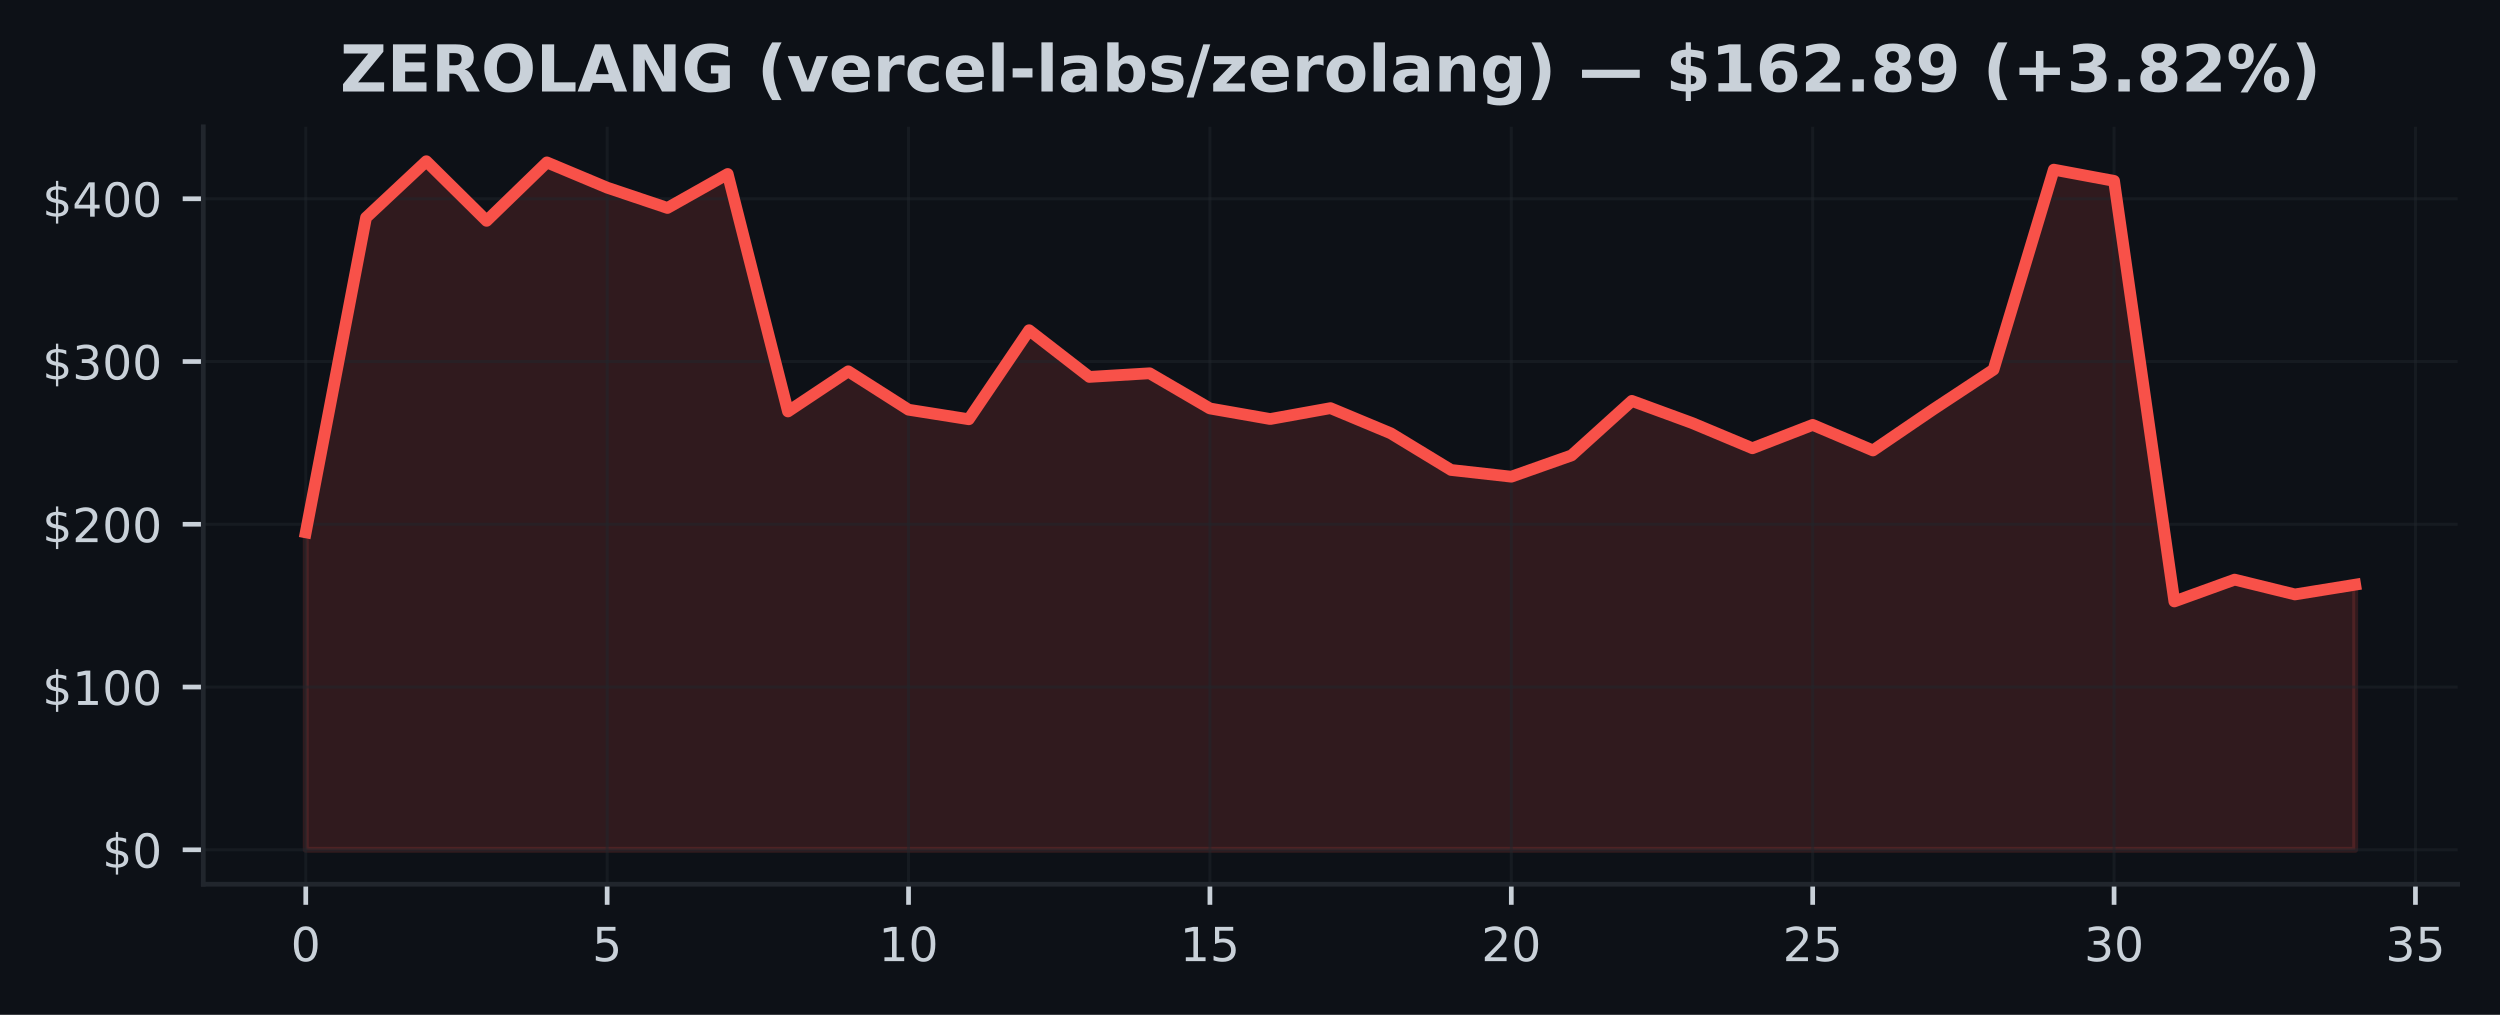
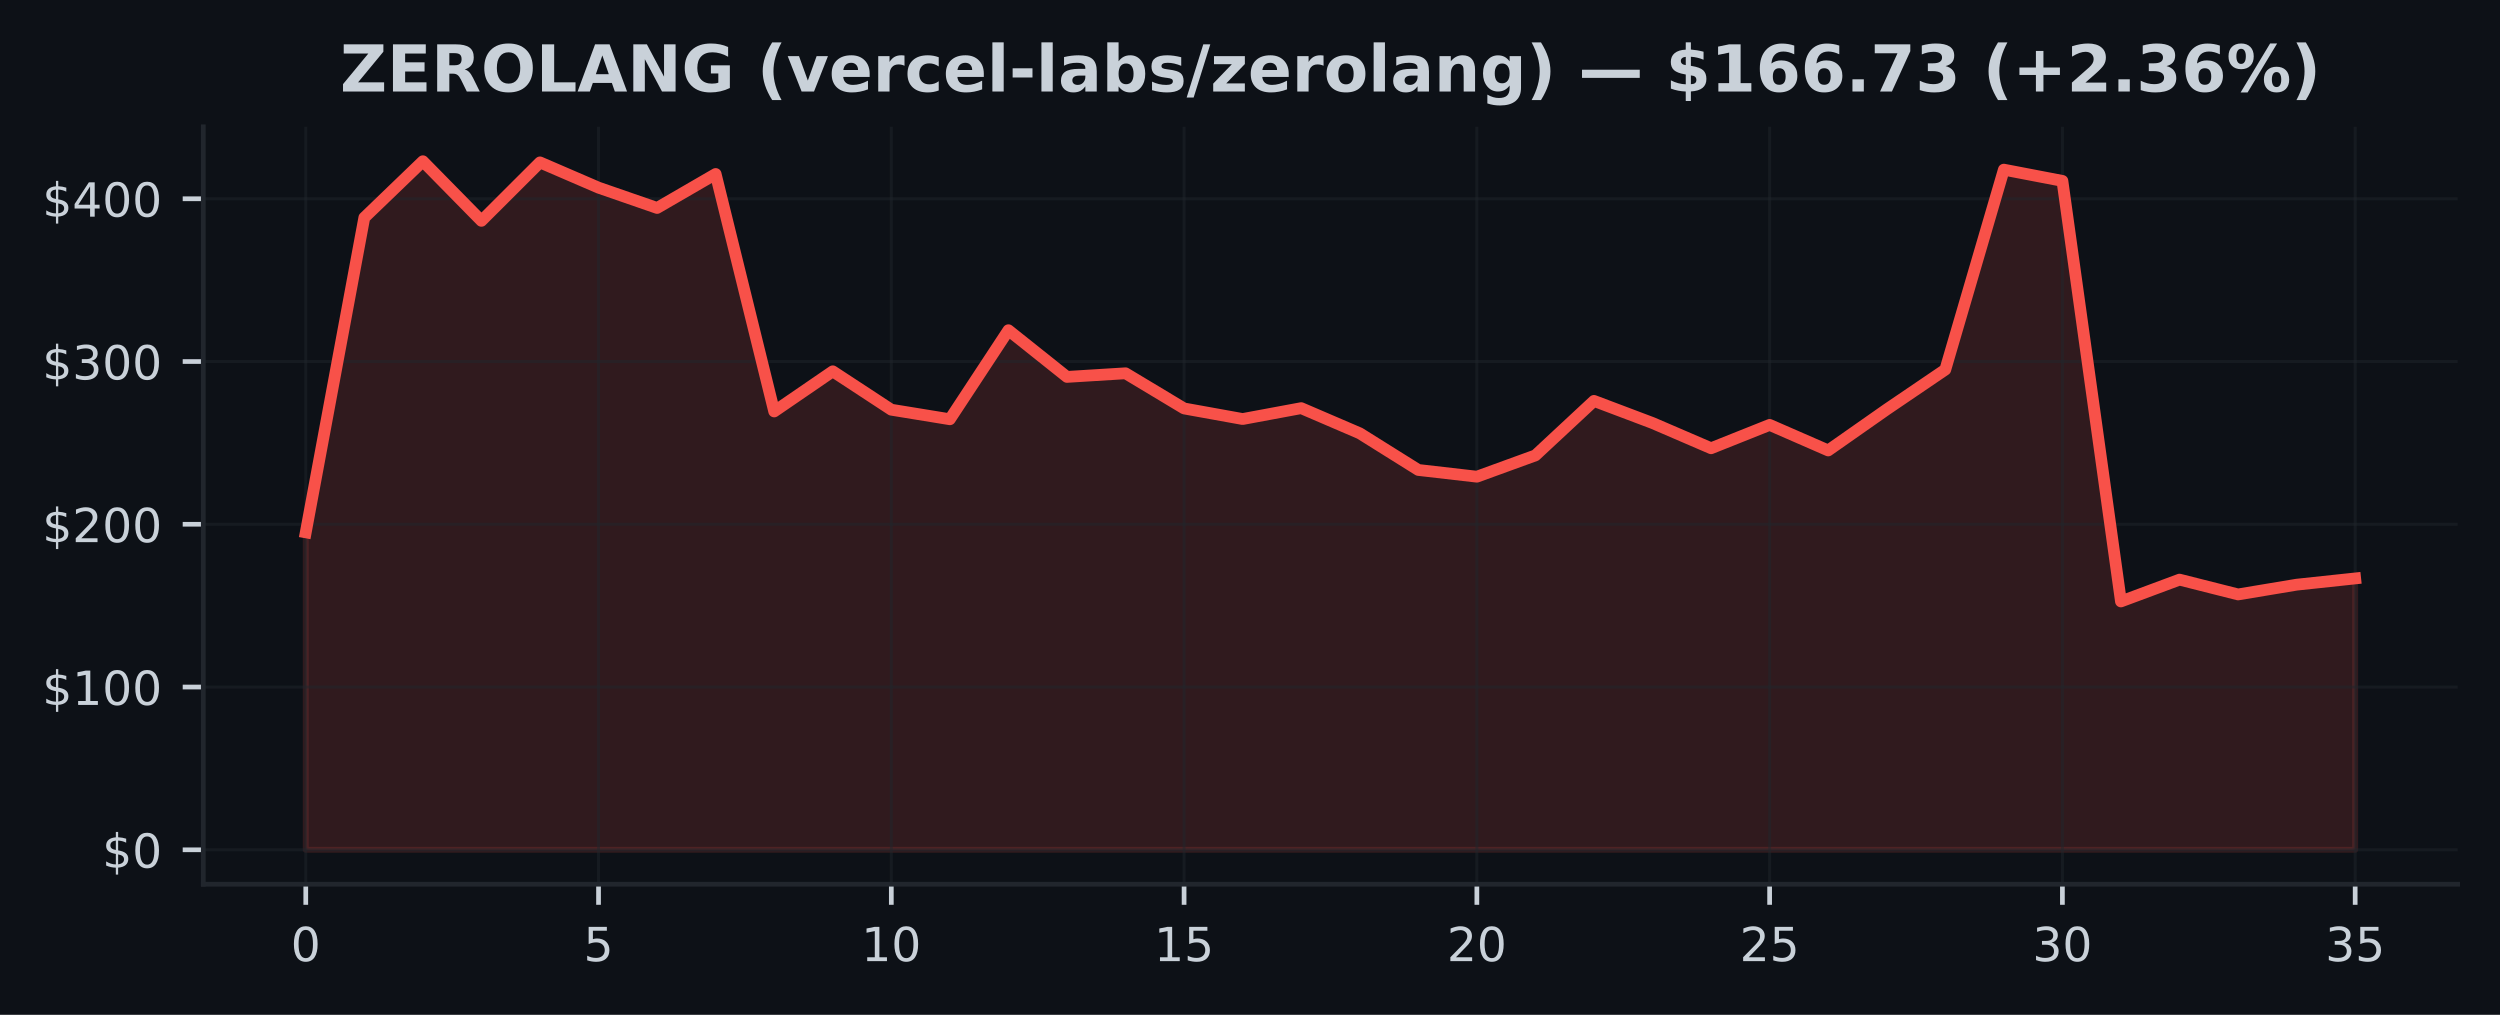
<svg xmlns="http://www.w3.org/2000/svg" xmlns:xlink="http://www.w3.org/1999/xlink" width="425pt" height="172.518pt" viewBox="0 0 425 172.518" version="1.1">
  <defs>
    <style type="text/css">*{stroke-linejoin: round; stroke-linecap: butt}</style>
  </defs>
  <g id="figure_1">
    <g id="patch_1">
      <path d="M 0 172.518  L 425 172.518  L 425 0  L 0 0  z " style="fill: #0d1117" />
    </g>
    <g id="axes_1">
      <g id="patch_2">
        <path d="M 34.56 150.318  L 417.8 150.318  L 417.8 21.558  L 34.56 21.558  z " style="fill: #0d1117" />
      </g>
      <g id="FillBetweenPolyCollection_1">
        <defs>
-           <path id="m36a20aa9a3" d="M 51.98 -28.053  L 51.98 -82.017  L 62.227 -135.523  L 72.474 -145.107  L 82.721 -134.978  L 92.968 -144.911  L 103.215 -140.617  L 113.462 -137.166  L 123.709 -142.938  L 133.956 -102.572  L 144.204 -109.395  L 154.451 -102.868  L 164.698 -101.244  L 174.945 -116.379  L 185.192 -108.444  L 195.439 -109.061  L 205.686 -103.082  L 215.933 -101.283  L 226.18 -103.134  L 236.427 -98.857  L 246.674 -92.626  L 256.921 -91.48  L 267.168 -95.102  L 277.415 -104.365  L 287.662 -100.605  L 297.909 -96.317  L 308.156 -100.287  L 318.404 -95.943  L 328.651 -102.921  L 338.898 -109.68  L 349.145 -143.677  L 359.392 -141.765  L 369.639 -70.275  L 379.886 -73.983  L 390.133 -71.465  L 400.38 -73.122  L 400.38 -28.053  L 400.38 -28.053  L 390.133 -28.053  L 379.886 -28.053  L 369.639 -28.053  L 359.392 -28.053  L 349.145 -28.053  L 338.898 -28.053  L 328.651 -28.053  L 318.404 -28.053  L 308.156 -28.053  L 297.909 -28.053  L 287.662 -28.053  L 277.415 -28.053  L 267.168 -28.053  L 256.921 -28.053  L 246.674 -28.053  L 236.427 -28.053  L 226.18 -28.053  L 215.933 -28.053  L 205.686 -28.053  L 195.439 -28.053  L 185.192 -28.053  L 174.945 -28.053  L 164.698 -28.053  L 154.451 -28.053  L 144.204 -28.053  L 133.956 -28.053  L 123.709 -28.053  L 113.462 -28.053  L 103.215 -28.053  L 92.968 -28.053  L 82.721 -28.053  L 72.474 -28.053  L 62.227 -28.053  L 51.98 -28.053  z " style="stroke: #f85149; stroke-opacity: 0.15" />
+           <path id="macce5aa570" d="M 51.98 -28.053  L 51.98 -82.017  L 61.934 -135.523  L 71.889 -145.107  L 81.843 -134.978  L 91.797 -144.911  L 101.751 -140.617  L 111.706 -137.166  L 121.66 -142.938  L 131.614 -102.572  L 141.569 -109.395  L 151.523 -102.868  L 161.477 -101.244  L 171.431 -116.379  L 181.386 -108.444  L 191.34 -109.061  L 201.294 -103.082  L 211.249 -101.283  L 221.203 -103.134  L 231.157 -98.857  L 241.111 -92.626  L 251.066 -91.48  L 261.02 -95.102  L 270.974 -104.365  L 280.929 -100.605  L 290.883 -96.317  L 300.837 -100.287  L 310.791 -95.943  L 320.746 -102.921  L 330.7 -109.68  L 340.654 -143.677  L 350.609 -141.765  L 360.563 -70.275  L 370.517 -73.983  L 380.471 -71.465  L 390.426 -73.122  L 400.38 -74.184  L 400.38 -28.053  L 400.38 -28.053  L 390.426 -28.053  L 380.471 -28.053  L 370.517 -28.053  L 360.563 -28.053  L 350.609 -28.053  L 340.654 -28.053  L 330.7 -28.053  L 320.746 -28.053  L 310.791 -28.053  L 300.837 -28.053  L 290.883 -28.053  L 280.929 -28.053  L 270.974 -28.053  L 261.02 -28.053  L 251.066 -28.053  L 241.111 -28.053  L 231.157 -28.053  L 221.203 -28.053  L 211.249 -28.053  L 201.294 -28.053  L 191.34 -28.053  L 181.386 -28.053  L 171.431 -28.053  L 161.477 -28.053  L 151.523 -28.053  L 141.569 -28.053  L 131.614 -28.053  L 121.66 -28.053  L 111.706 -28.053  L 101.751 -28.053  L 91.797 -28.053  L 81.843 -28.053  L 71.889 -28.053  L 61.934 -28.053  L 51.98 -28.053  z " style="stroke: #f85149; stroke-opacity: 0.15" />
        </defs>
-         <g clip-path="url(#pa83178aa1b)">
-           <use xlink:href="#m36a20aa9a3" x="0" y="172.518" style="fill: #f85149; fill-opacity: 0.15; stroke: #f85149; stroke-opacity: 0.15" />
+         <g clip-path="url(#paea2a1800b)">
+           <use xlink:href="#macce5aa570" x="0" y="172.518" style="fill: #f85149; fill-opacity: 0.15; stroke: #f85149; stroke-opacity: 0.15" />
        </g>
      </g>
      <g id="matplotlib.axis_1">
        <g id="xtick_1">
          <g id="line2d_1">
-             <path d="M 51.98 150.318  L 51.98 21.558  " clip-path="url(#pa83178aa1b)" style="fill: none; stroke: #21262d; stroke-opacity: 0.5; stroke-width: 0.5; stroke-linecap: square" />
+             <path d="M 51.98 150.318  L 51.98 21.558  " clip-path="url(#paea2a1800b)" style="fill: none; stroke: #21262d; stroke-opacity: 0.5; stroke-width: 0.5; stroke-linecap: square" />
          </g>
          <g id="line2d_2">
            <defs>
-               <path id="md236edced3" d="M 0 0  L 0 3.5  " style="stroke: #c9d1d9; stroke-width: 0.8" />
+               <path id="m01e2414a84" d="M 0 0  L 0 3.5  " style="stroke: #c9d1d9; stroke-width: 0.8" />
            </defs>
            <g>
-               <use xlink:href="#md236edced3" x="51.98" y="150.318" style="fill: #c9d1d9; stroke: #c9d1d9; stroke-width: 0.8" />
+               <use xlink:href="#m01e2414a84" x="51.98" y="150.318" style="fill: #c9d1d9; stroke: #c9d1d9; stroke-width: 0.8" />
            </g>
          </g>
          <g id="text_1">
            <g style="fill: #c9d1d9" transform="translate(49.435 163.3964) scale(0.08 -0.08)">
              <defs>
                <path id="DejaVuSans-13" d="M 2034 4250  Q 1547 4250 1301 3770  Q 1056 3291 1056 2328  Q 1056 1369 1301 889  Q 1547 409 2034 409  Q 2525 409 2770 889  Q 3016 1369 3016 2328  Q 3016 3291 2770 3770  Q 2525 4250 2034 4250  z M 2034 4750  Q 2819 4750 3233 4129  Q 3647 3509 3647 2328  Q 3647 1150 3233 529  Q 2819 -91 2034 -91  Q 1250 -91 836 529  Q 422 1150 422 2328  Q 422 3509 836 4129  Q 1250 4750 2034 4750  z " transform="scale(0.015625)" />
              </defs>
              <use xlink:href="#DejaVuSans-13" />
            </g>
          </g>
        </g>
        <g id="xtick_2">
          <g id="line2d_3">
-             <path d="M 103.215 150.318  L 103.215 21.558  " clip-path="url(#pa83178aa1b)" style="fill: none; stroke: #21262d; stroke-opacity: 0.5; stroke-width: 0.5; stroke-linecap: square" />
+             <path d="M 101.751 150.318  L 101.751 21.558  " clip-path="url(#paea2a1800b)" style="fill: none; stroke: #21262d; stroke-opacity: 0.5; stroke-width: 0.5; stroke-linecap: square" />
          </g>
          <g id="line2d_4">
            <g>
-               <use xlink:href="#md236edced3" x="103.215" y="150.318" style="fill: #c9d1d9; stroke: #c9d1d9; stroke-width: 0.8" />
+               <use xlink:href="#m01e2414a84" x="101.751" y="150.318" style="fill: #c9d1d9; stroke: #c9d1d9; stroke-width: 0.8" />
            </g>
          </g>
          <g id="text_2">
-             <g style="fill: #c9d1d9" transform="translate(100.6703 163.3964) scale(0.08 -0.08)">
+             <g style="fill: #c9d1d9" transform="translate(99.20643 163.3964) scale(0.08 -0.08)">
              <defs>
                <path id="DejaVuSans-18" d="M 691 4666  L 3169 4666  L 3169 4134  L 1269 4134  L 1269 2991  Q 1406 3038 1543 3061  Q 1681 3084 1819 3084  Q 2600 3084 3056 2656  Q 3513 2228 3513 1497  Q 3513 744 3044 326  Q 2575 -91 1722 -91  Q 1428 -91 1123 -41  Q 819 9 494 109  L 494 744  Q 775 591 1075 516  Q 1375 441 1709 441  Q 2250 441 2565 725  Q 2881 1009 2881 1497  Q 2881 1984 2565 2268  Q 2250 2553 1709 2553  Q 1456 2553 1204 2497  Q 953 2441 691 2322  L 691 4666  z " transform="scale(0.015625)" />
              </defs>
              <use xlink:href="#DejaVuSans-18" />
            </g>
          </g>
        </g>
        <g id="xtick_3">
          <g id="line2d_5">
-             <path d="M 154.451 150.318  L 154.451 21.558  " clip-path="url(#pa83178aa1b)" style="fill: none; stroke: #21262d; stroke-opacity: 0.5; stroke-width: 0.5; stroke-linecap: square" />
+             <path d="M 151.523 150.318  L 151.523 21.558  " clip-path="url(#paea2a1800b)" style="fill: none; stroke: #21262d; stroke-opacity: 0.5; stroke-width: 0.5; stroke-linecap: square" />
          </g>
          <g id="line2d_6">
            <g>
-               <use xlink:href="#md236edced3" x="154.451" y="150.318" style="fill: #c9d1d9; stroke: #c9d1d9; stroke-width: 0.8" />
+               <use xlink:href="#m01e2414a84" x="151.523" y="150.318" style="fill: #c9d1d9; stroke: #c9d1d9; stroke-width: 0.8" />
            </g>
          </g>
          <g id="text_3">
-             <g style="fill: #c9d1d9" transform="translate(149.3606 163.3964) scale(0.08 -0.08)">
+             <g style="fill: #c9d1d9" transform="translate(146.4329 163.3964) scale(0.08 -0.08)">
              <defs>
                <path id="DejaVuSans-14" d="M 794 531  L 1825 531  L 1825 4091  L 703 3866  L 703 4441  L 1819 4666  L 2450 4666  L 2450 531  L 3481 531  L 3481 0  L 794 0  L 794 531  z " transform="scale(0.015625)" />
              </defs>
              <use xlink:href="#DejaVuSans-14" />
              <use xlink:href="#DejaVuSans-13" transform="translate(63.625 0)" />
            </g>
          </g>
        </g>
        <g id="xtick_4">
          <g id="line2d_7">
-             <path d="M 205.686 150.318  L 205.686 21.558  " clip-path="url(#pa83178aa1b)" style="fill: none; stroke: #21262d; stroke-opacity: 0.5; stroke-width: 0.5; stroke-linecap: square" />
+             <path d="M 201.294 150.318  L 201.294 21.558  " clip-path="url(#paea2a1800b)" style="fill: none; stroke: #21262d; stroke-opacity: 0.5; stroke-width: 0.5; stroke-linecap: square" />
          </g>
          <g id="line2d_8">
            <g>
-               <use xlink:href="#md236edced3" x="205.686" y="150.318" style="fill: #c9d1d9; stroke: #c9d1d9; stroke-width: 0.8" />
+               <use xlink:href="#m01e2414a84" x="201.294" y="150.318" style="fill: #c9d1d9; stroke: #c9d1d9; stroke-width: 0.8" />
            </g>
          </g>
          <g id="text_4">
-             <g style="fill: #c9d1d9" transform="translate(200.5959 163.3964) scale(0.08 -0.08)">
+             <g style="fill: #c9d1d9" transform="translate(196.2043 163.3964) scale(0.08 -0.08)">
              <use xlink:href="#DejaVuSans-14" />
              <use xlink:href="#DejaVuSans-18" transform="translate(63.625 0)" />
            </g>
          </g>
        </g>
        <g id="xtick_5">
          <g id="line2d_9">
-             <path d="M 256.921 150.318  L 256.921 21.558  " clip-path="url(#pa83178aa1b)" style="fill: none; stroke: #21262d; stroke-opacity: 0.5; stroke-width: 0.5; stroke-linecap: square" />
+             <path d="M 251.066 150.318  L 251.066 21.558  " clip-path="url(#paea2a1800b)" style="fill: none; stroke: #21262d; stroke-opacity: 0.5; stroke-width: 0.5; stroke-linecap: square" />
          </g>
          <g id="line2d_10">
            <g>
-               <use xlink:href="#md236edced3" x="256.921" y="150.318" style="fill: #c9d1d9; stroke: #c9d1d9; stroke-width: 0.8" />
+               <use xlink:href="#m01e2414a84" x="251.066" y="150.318" style="fill: #c9d1d9; stroke: #c9d1d9; stroke-width: 0.8" />
            </g>
          </g>
          <g id="text_5">
-             <g style="fill: #c9d1d9" transform="translate(251.8312 163.3964) scale(0.08 -0.08)">
+             <g style="fill: #c9d1d9" transform="translate(245.9757 163.3964) scale(0.08 -0.08)">
              <defs>
                <path id="DejaVuSans-15" d="M 1228 531  L 3431 531  L 3431 0  L 469 0  L 469 531  Q 828 903 1448 1529  Q 2069 2156 2228 2338  Q 2531 2678 2651 2914  Q 2772 3150 2772 3378  Q 2772 3750 2511 3984  Q 2250 4219 1831 4219  Q 1534 4219 1204 4116  Q 875 4013 500 3803  L 500 4441  Q 881 4594 1212 4672  Q 1544 4750 1819 4750  Q 2544 4750 2975 4387  Q 3406 4025 3406 3419  Q 3406 3131 3298 2873  Q 3191 2616 2906 2266  Q 2828 2175 2409 1742  Q 1991 1309 1228 531  z " transform="scale(0.015625)" />
              </defs>
              <use xlink:href="#DejaVuSans-15" />
              <use xlink:href="#DejaVuSans-13" transform="translate(63.625 0)" />
            </g>
          </g>
        </g>
        <g id="xtick_6">
          <g id="line2d_11">
-             <path d="M 308.156 150.318  L 308.156 21.558  " clip-path="url(#pa83178aa1b)" style="fill: none; stroke: #21262d; stroke-opacity: 0.5; stroke-width: 0.5; stroke-linecap: square" />
+             <path d="M 300.837 150.318  L 300.837 21.558  " clip-path="url(#paea2a1800b)" style="fill: none; stroke: #21262d; stroke-opacity: 0.5; stroke-width: 0.5; stroke-linecap: square" />
          </g>
          <g id="line2d_12">
            <g>
-               <use xlink:href="#md236edced3" x="308.156" y="150.318" style="fill: #c9d1d9; stroke: #c9d1d9; stroke-width: 0.8" />
+               <use xlink:href="#m01e2414a84" x="300.837" y="150.318" style="fill: #c9d1d9; stroke: #c9d1d9; stroke-width: 0.8" />
            </g>
          </g>
          <g id="text_6">
-             <g style="fill: #c9d1d9" transform="translate(303.0665 163.3964) scale(0.08 -0.08)">
+             <g style="fill: #c9d1d9" transform="translate(295.7471 163.3964) scale(0.08 -0.08)">
              <use xlink:href="#DejaVuSans-15" />
              <use xlink:href="#DejaVuSans-18" transform="translate(63.625 0)" />
            </g>
          </g>
        </g>
        <g id="xtick_7">
          <g id="line2d_13">
-             <path d="M 359.392 150.318  L 359.392 21.558  " clip-path="url(#pa83178aa1b)" style="fill: none; stroke: #21262d; stroke-opacity: 0.5; stroke-width: 0.5; stroke-linecap: square" />
+             <path d="M 350.609 150.318  L 350.609 21.558  " clip-path="url(#paea2a1800b)" style="fill: none; stroke: #21262d; stroke-opacity: 0.5; stroke-width: 0.5; stroke-linecap: square" />
          </g>
          <g id="line2d_14">
            <g>
-               <use xlink:href="#md236edced3" x="359.392" y="150.318" style="fill: #c9d1d9; stroke: #c9d1d9; stroke-width: 0.8" />
+               <use xlink:href="#m01e2414a84" x="350.609" y="150.318" style="fill: #c9d1d9; stroke: #c9d1d9; stroke-width: 0.8" />
            </g>
          </g>
          <g id="text_7">
-             <g style="fill: #c9d1d9" transform="translate(354.3018 163.3964) scale(0.08 -0.08)">
+             <g style="fill: #c9d1d9" transform="translate(345.5186 163.3964) scale(0.08 -0.08)">
              <defs>
                <path id="DejaVuSans-16" d="M 2597 2516  Q 3050 2419 3304 2112  Q 3559 1806 3559 1356  Q 3559 666 3084 287  Q 2609 -91 1734 -91  Q 1441 -91 1130 -33  Q 819 25 488 141  L 488 750  Q 750 597 1062 519  Q 1375 441 1716 441  Q 2309 441 2620 675  Q 2931 909 2931 1356  Q 2931 1769 2642 2001  Q 2353 2234 1838 2234  L 1294 2234  L 1294 2753  L 1863 2753  Q 2328 2753 2575 2939  Q 2822 3125 2822 3475  Q 2822 3834 2567 4026  Q 2313 4219 1838 4219  Q 1578 4219 1281 4162  Q 984 4106 628 3988  L 628 4550  Q 988 4650 1302 4700  Q 1616 4750 1894 4750  Q 2613 4750 3031 4423  Q 3450 4097 3450 3541  Q 3450 3153 3228 2886  Q 3006 2619 2597 2516  z " transform="scale(0.015625)" />
              </defs>
              <use xlink:href="#DejaVuSans-16" />
              <use xlink:href="#DejaVuSans-13" transform="translate(63.625 0)" />
            </g>
          </g>
        </g>
        <g id="xtick_8">
          <g id="line2d_15">
-             <path d="M 410.627 150.318  L 410.627 21.558  " clip-path="url(#pa83178aa1b)" style="fill: none; stroke: #21262d; stroke-opacity: 0.5; stroke-width: 0.5; stroke-linecap: square" />
+             <path d="M 400.38 150.318  L 400.38 21.558  " clip-path="url(#paea2a1800b)" style="fill: none; stroke: #21262d; stroke-opacity: 0.5; stroke-width: 0.5; stroke-linecap: square" />
          </g>
          <g id="line2d_16">
            <g>
-               <use xlink:href="#md236edced3" x="410.627" y="150.318" style="fill: #c9d1d9; stroke: #c9d1d9; stroke-width: 0.8" />
+               <use xlink:href="#m01e2414a84" x="400.38" y="150.318" style="fill: #c9d1d9; stroke: #c9d1d9; stroke-width: 0.8" />
            </g>
          </g>
          <g id="text_8">
-             <g style="fill: #c9d1d9" transform="translate(405.5371 163.3964) scale(0.08 -0.08)">
+             <g style="fill: #c9d1d9" transform="translate(395.29 163.3964) scale(0.08 -0.08)">
              <use xlink:href="#DejaVuSans-16" />
              <use xlink:href="#DejaVuSans-18" transform="translate(63.625 0)" />
            </g>
          </g>
        </g>
      </g>
      <g id="matplotlib.axis_2">
        <g id="ytick_1">
          <g id="line2d_17">
-             <path d="M 34.56 144.466  L 417.8 144.466  " clip-path="url(#pa83178aa1b)" style="fill: none; stroke: #21262d; stroke-opacity: 0.5; stroke-width: 0.5; stroke-linecap: square" />
+             <path d="M 34.56 144.466  L 417.8 144.466  " clip-path="url(#paea2a1800b)" style="fill: none; stroke: #21262d; stroke-opacity: 0.5; stroke-width: 0.5; stroke-linecap: square" />
          </g>
          <g id="line2d_18">
            <defs>
-               <path id="m0f4a3283d9" d="M 0 0  L -3.5 0  " style="stroke: #c9d1d9; stroke-width: 0.8" />
+               <path id="md88cc81207" d="M 0 0  L -3.5 0  " style="stroke: #c9d1d9; stroke-width: 0.8" />
            </defs>
            <g>
-               <use xlink:href="#m0f4a3283d9" x="34.56" y="144.466" style="fill: #c9d1d9; stroke: #c9d1d9; stroke-width: 0.8" />
+               <use xlink:href="#md88cc81207" x="34.56" y="144.466" style="fill: #c9d1d9; stroke: #c9d1d9; stroke-width: 0.8" />
            </g>
          </g>
          <g id="text_9">
            <g style="fill: #c9d1d9" transform="translate(17.38 147.5049) scale(0.08 -0.08)">
              <defs>
                <path id="DejaVuSans-7" d="M 2163 -941  L 1850 -941  L 1847 0  Q 1519 6 1191 76  Q 863 147 531 288  L 531 850  Q 850 650 1176 548  Q 1503 447 1850 444  L 1850 1869  Q 1159 1981 845 2250  Q 531 2519 531 2988  Q 531 3497 872 3790  Q 1213 4084 1850 4128  L 1850 4863  L 2163 4863  L 2163 4138  Q 2453 4125 2725 4076  Q 2997 4028 3256 3944  L 3256 3397  Q 2997 3528 2723 3600  Q 2450 3672 2163 3684  L 2163 2350  Q 2872 2241 3206 1959  Q 3541 1678 3541 1191  Q 3541 663 3186 358  Q 2831 53 2163 6  L 2163 -941  z M 1850 2406  L 1850 3688  Q 1488 3647 1297 3481  Q 1106 3316 1106 3041  Q 1106 2772 1282 2622  Q 1459 2472 1850 2406  z M 2163 1806  L 2163 453  Q 2559 506 2761 678  Q 2963 850 2963 1131  Q 2963 1406 2770 1568  Q 2578 1731 2163 1806  z " transform="scale(0.015625)" />
              </defs>
              <use xlink:href="#DejaVuSans-7" />
              <use xlink:href="#DejaVuSans-13" transform="translate(63.625 0)" />
            </g>
          </g>
        </g>
        <g id="ytick_2">
          <g id="line2d_19">
-             <path d="M 34.56 116.797  L 417.8 116.797  " clip-path="url(#pa83178aa1b)" style="fill: none; stroke: #21262d; stroke-opacity: 0.5; stroke-width: 0.5; stroke-linecap: square" />
+             <path d="M 34.56 116.797  L 417.8 116.797  " clip-path="url(#paea2a1800b)" style="fill: none; stroke: #21262d; stroke-opacity: 0.5; stroke-width: 0.5; stroke-linecap: square" />
          </g>
          <g id="line2d_20">
            <g>
-               <use xlink:href="#m0f4a3283d9" x="34.56" y="116.797" style="fill: #c9d1d9; stroke: #c9d1d9; stroke-width: 0.8" />
+               <use xlink:href="#md88cc81207" x="34.56" y="116.797" style="fill: #c9d1d9; stroke: #c9d1d9; stroke-width: 0.8" />
            </g>
          </g>
          <g id="text_10">
            <g style="fill: #c9d1d9" transform="translate(7.2 119.8364) scale(0.08 -0.08)">
              <use xlink:href="#DejaVuSans-7" />
              <use xlink:href="#DejaVuSans-14" transform="translate(63.625 0)" />
              <use xlink:href="#DejaVuSans-13" transform="translate(127.25 0)" />
              <use xlink:href="#DejaVuSans-13" transform="translate(190.875 0)" />
            </g>
          </g>
        </g>
        <g id="ytick_3">
          <g id="line2d_21">
-             <path d="M 34.56 89.128  L 417.8 89.128  " clip-path="url(#pa83178aa1b)" style="fill: none; stroke: #21262d; stroke-opacity: 0.5; stroke-width: 0.5; stroke-linecap: square" />
+             <path d="M 34.56 89.128  L 417.8 89.128  " clip-path="url(#paea2a1800b)" style="fill: none; stroke: #21262d; stroke-opacity: 0.5; stroke-width: 0.5; stroke-linecap: square" />
          </g>
          <g id="line2d_22">
            <g>
-               <use xlink:href="#m0f4a3283d9" x="34.56" y="89.128" style="fill: #c9d1d9; stroke: #c9d1d9; stroke-width: 0.8" />
+               <use xlink:href="#md88cc81207" x="34.56" y="89.128" style="fill: #c9d1d9; stroke: #c9d1d9; stroke-width: 0.8" />
            </g>
          </g>
          <g id="text_11">
            <g style="fill: #c9d1d9" transform="translate(7.2 92.16784) scale(0.08 -0.08)">
              <use xlink:href="#DejaVuSans-7" />
              <use xlink:href="#DejaVuSans-15" transform="translate(63.625 0)" />
              <use xlink:href="#DejaVuSans-13" transform="translate(127.25 0)" />
              <use xlink:href="#DejaVuSans-13" transform="translate(190.875 0)" />
            </g>
          </g>
        </g>
        <g id="ytick_4">
          <g id="line2d_23">
-             <path d="M 34.56 61.46  L 417.8 61.46  " clip-path="url(#pa83178aa1b)" style="fill: none; stroke: #21262d; stroke-opacity: 0.5; stroke-width: 0.5; stroke-linecap: square" />
+             <path d="M 34.56 61.46  L 417.8 61.46  " clip-path="url(#paea2a1800b)" style="fill: none; stroke: #21262d; stroke-opacity: 0.5; stroke-width: 0.5; stroke-linecap: square" />
          </g>
          <g id="line2d_24">
            <g>
-               <use xlink:href="#m0f4a3283d9" x="34.56" y="61.46" style="fill: #c9d1d9; stroke: #c9d1d9; stroke-width: 0.8" />
+               <use xlink:href="#md88cc81207" x="34.56" y="61.46" style="fill: #c9d1d9; stroke: #c9d1d9; stroke-width: 0.8" />
            </g>
          </g>
          <g id="text_12">
            <g style="fill: #c9d1d9" transform="translate(7.2 64.4993) scale(0.08 -0.08)">
              <use xlink:href="#DejaVuSans-7" />
              <use xlink:href="#DejaVuSans-16" transform="translate(63.625 0)" />
              <use xlink:href="#DejaVuSans-13" transform="translate(127.25 0)" />
              <use xlink:href="#DejaVuSans-13" transform="translate(190.875 0)" />
            </g>
          </g>
        </g>
        <g id="ytick_5">
          <g id="line2d_25">
-             <path d="M 34.56 33.791  L 417.8 33.791  " clip-path="url(#pa83178aa1b)" style="fill: none; stroke: #21262d; stroke-opacity: 0.5; stroke-width: 0.5; stroke-linecap: square" />
+             <path d="M 34.56 33.791  L 417.8 33.791  " clip-path="url(#paea2a1800b)" style="fill: none; stroke: #21262d; stroke-opacity: 0.5; stroke-width: 0.5; stroke-linecap: square" />
          </g>
          <g id="line2d_26">
            <g>
-               <use xlink:href="#m0f4a3283d9" x="34.56" y="33.791" style="fill: #c9d1d9; stroke: #c9d1d9; stroke-width: 0.8" />
+               <use xlink:href="#md88cc81207" x="34.56" y="33.791" style="fill: #c9d1d9; stroke: #c9d1d9; stroke-width: 0.8" />
            </g>
          </g>
          <g id="text_13">
            <g style="fill: #c9d1d9" transform="translate(7.2 36.83075) scale(0.08 -0.08)">
              <defs>
                <path id="DejaVuSans-17" d="M 2419 4116  L 825 1625  L 2419 1625  L 2419 4116  z M 2253 4666  L 3047 4666  L 3047 1625  L 3713 1625  L 3713 1100  L 3047 1100  L 3047 0  L 2419 0  L 2419 1100  L 313 1100  L 313 1709  L 2253 4666  z " transform="scale(0.015625)" />
              </defs>
              <use xlink:href="#DejaVuSans-7" />
              <use xlink:href="#DejaVuSans-17" transform="translate(63.625 0)" />
              <use xlink:href="#DejaVuSans-13" transform="translate(127.25 0)" />
              <use xlink:href="#DejaVuSans-13" transform="translate(190.875 0)" />
            </g>
          </g>
        </g>
      </g>
      <g id="line2d_27">
-         <path d="M 51.98 90.501  L 62.227 36.995  L 72.474 27.411  L 82.721 37.54  L 92.968 27.607  L 103.215 31.902  L 113.462 35.352  L 123.709 29.58  L 133.956 69.946  L 144.204 63.123  L 154.451 69.65  L 164.698 71.274  L 174.945 56.139  L 185.192 64.075  L 195.439 63.458  L 205.686 69.437  L 215.933 71.235  L 226.18 69.384  L 236.427 73.662  L 246.674 79.893  L 256.921 81.038  L 267.168 77.416  L 277.415 68.153  L 287.662 71.913  L 297.909 76.202  L 308.156 72.231  L 318.404 76.575  L 328.651 69.597  L 338.898 62.838  L 349.145 28.841  L 359.392 30.753  L 369.639 102.243  L 379.886 98.536  L 390.133 101.054  L 400.38 99.396  " clip-path="url(#pa83178aa1b)" style="fill: none; stroke: #f85149; stroke-width: 2; stroke-linecap: square" />
+         <path d="M 51.98 90.501  L 61.934 36.995  L 71.889 27.411  L 81.843 37.54  L 91.797 27.607  L 101.751 31.902  L 111.706 35.352  L 121.66 29.58  L 131.614 69.946  L 141.569 63.123  L 151.523 69.65  L 161.477 71.274  L 171.431 56.139  L 181.386 64.075  L 191.34 63.458  L 201.294 69.437  L 211.249 71.235  L 221.203 69.384  L 231.157 73.662  L 241.111 79.893  L 251.066 81.038  L 261.02 77.416  L 270.974 68.153  L 280.929 71.913  L 290.883 76.202  L 300.837 72.231  L 310.791 76.575  L 320.746 69.597  L 330.7 62.838  L 340.654 28.841  L 350.609 30.753  L 360.563 102.243  L 370.517 98.536  L 380.471 101.054  L 390.426 99.396  L 400.38 98.334  " clip-path="url(#paea2a1800b)" style="fill: none; stroke: #f85149; stroke-width: 2; stroke-linecap: square" />
      </g>
      <g id="patch_3">
        <path d="M 34.56 150.318  L 34.56 21.558  " style="fill: none; stroke: #21262d; stroke-width: 0.8; stroke-linejoin: miter; stroke-linecap: square" />
      </g>
      <g id="patch_4">
        <path d="M 34.56 150.318  L 417.8 150.318  " style="fill: none; stroke: #21262d; stroke-width: 0.8; stroke-linejoin: miter; stroke-linecap: square" />
      </g>
      <g id="text_14">
        <g style="fill: #c9d1d9" transform="translate(57.81727 15.55828) scale(0.11 -0.11)">
          <defs>
            <path id="DejaVuSans-Bold-3d" d="M 359 4666  L 4281 4666  L 4281 3938  L 1778 909  L 4353 909  L 4353 0  L 288 0  L 288 728  L 2791 3756  L 359 3756  L 359 4666  z " transform="scale(0.015625)" />
            <path id="DejaVuSans-Bold-28" d="M 588 4666  L 3834 4666  L 3834 3756  L 1791 3756  L 1791 2888  L 3713 2888  L 3713 1978  L 1791 1978  L 1791 909  L 3903 909  L 3903 0  L 588 0  L 588 4666  z " transform="scale(0.015625)" />
            <path id="DejaVuSans-Bold-35" d="M 2297 2597  Q 2675 2597 2839 2737  Q 3003 2878 3003 3200  Q 3003 3519 2839 3656  Q 2675 3794 2297 3794  L 1791 3794  L 1791 2597  L 2297 2597  z M 1791 1766  L 1791 0  L 588 0  L 588 4666  L 2425 4666  Q 3347 4666 3776 4356  Q 4206 4047 4206 3378  Q 4206 2916 3982 2619  Q 3759 2322 3309 2181  Q 3556 2125 3751 1926  Q 3947 1728 4147 1325  L 4800 0  L 3519 0  L 2950 1159  Q 2778 1509 2601 1637  Q 2425 1766 2131 1766  L 1791 1766  z " transform="scale(0.015625)" />
            <path id="DejaVuSans-Bold-32" d="M 2719 3878  Q 2169 3878 1866 3472  Q 1563 3066 1563 2328  Q 1563 1594 1866 1187  Q 2169 781 2719 781  Q 3272 781 3575 1187  Q 3878 1594 3878 2328  Q 3878 3066 3575 3472  Q 3272 3878 2719 3878  z M 2719 4750  Q 3844 4750 4481 4106  Q 5119 3463 5119 2328  Q 5119 1197 4481 553  Q 3844 -91 2719 -91  Q 1597 -91 958 553  Q 319 1197 319 2328  Q 319 3463 958 4106  Q 1597 4750 2719 4750  z " transform="scale(0.015625)" />
            <path id="DejaVuSans-Bold-2f" d="M 588 4666  L 1791 4666  L 1791 909  L 3903 909  L 3903 0  L 588 0  L 588 4666  z " transform="scale(0.015625)" />
            <path id="DejaVuSans-Bold-24" d="M 3419 850  L 1538 850  L 1241 0  L 31 0  L 1759 4666  L 3194 4666  L 4922 0  L 3713 0  L 3419 850  z M 1838 1716  L 3116 1716  L 2478 3572  L 1838 1716  z " transform="scale(0.015625)" />
            <path id="DejaVuSans-Bold-31" d="M 588 4666  L 1931 4666  L 3628 1466  L 3628 4666  L 4769 4666  L 4769 0  L 3425 0  L 1728 3200  L 1728 0  L 588 0  L 588 4666  z " transform="scale(0.015625)" />
            <path id="DejaVuSans-Bold-2a" d="M 4781 347  Q 4331 128 3847 18  Q 3363 -91 2847 -91  Q 1681 -91 1000 561  Q 319 1213 319 2328  Q 319 3456 1012 4103  Q 1706 4750 2913 4750  Q 3378 4750 3804 4662  Q 4231 4575 4609 4403  L 4609 3438  Q 4219 3659 3833 3768  Q 3447 3878 3059 3878  Q 2341 3878 1952 3476  Q 1563 3075 1563 2328  Q 1563 1588 1938 1184  Q 2313 781 3003 781  Q 3191 781 3352 804  Q 3513 828 3641 878  L 3641 1784  L 2906 1784  L 2906 2591  L 4781 2591  L 4781 347  z " transform="scale(0.015625)" />
            <path id="DejaVuSans-Bold-3" transform="scale(0.015625)" />
            <path id="DejaVuSans-Bold-b" d="M 2413 -844  L 1484 -844  Q 1006 -72 778 623  Q 550 1319 550 2003  Q 550 2688 779 3389  Q 1009 4091 1484 4856  L 2413 4856  Q 2013 4116 1813 3408  Q 1613 2700 1613 2009  Q 1613 1319 1811 609  Q 2009 -100 2413 -844  z " transform="scale(0.015625)" />
            <path id="DejaVuSans-Bold-59" d="M 97 3500  L 1216 3500  L 2088 1081  L 2956 3500  L 4078 3500  L 2700 0  L 1472 0  L 97 3500  z " transform="scale(0.015625)" />
            <path id="DejaVuSans-Bold-48" d="M 4031 1759  L 4031 1441  L 1416 1441  Q 1456 1047 1700 850  Q 1944 653 2381 653  Q 2734 653 3104 758  Q 3475 863 3866 1075  L 3866 213  Q 3469 63 3072 -14  Q 2675 -91 2278 -91  Q 1328 -91 801 392  Q 275 875 275 1747  Q 275 2603 792 3093  Q 1309 3584 2216 3584  Q 3041 3584 3536 3087  Q 4031 2591 4031 1759  z M 2881 2131  Q 2881 2450 2695 2645  Q 2509 2841 2209 2841  Q 1884 2841 1681 2658  Q 1478 2475 1428 2131  L 2881 2131  z " transform="scale(0.015625)" />
            <path id="DejaVuSans-Bold-55" d="M 3138 2547  Q 2991 2616 2845 2648  Q 2700 2681 2553 2681  Q 2122 2681 1889 2404  Q 1656 2128 1656 1613  L 1656 0  L 538 0  L 538 3500  L 1656 3500  L 1656 2925  Q 1872 3269 2151 3426  Q 2431 3584 2822 3584  Q 2878 3584 2943 3579  Q 3009 3575 3134 3559  L 3138 2547  z " transform="scale(0.015625)" />
            <path id="DejaVuSans-Bold-46" d="M 3366 3391  L 3366 2478  Q 3138 2634 2908 2709  Q 2678 2784 2431 2784  Q 1963 2784 1702 2511  Q 1441 2238 1441 1747  Q 1441 1256 1702 982  Q 1963 709 2431 709  Q 2694 709 2930 787  Q 3166 866 3366 1019  L 3366 103  Q 3103 6 2833 -42  Q 2563 -91 2291 -91  Q 1344 -91 809 395  Q 275 881 275 1747  Q 275 2613 809 3098  Q 1344 3584 2291 3584  Q 2566 3584 2833 3536  Q 3100 3488 3366 3391  z " transform="scale(0.015625)" />
            <path id="DejaVuSans-Bold-4f" d="M 538 4863  L 1656 4863  L 1656 0  L 538 0  L 538 4863  z " transform="scale(0.015625)" />
            <path id="DejaVuSans-Bold-10" d="M 347 2297  L 2309 2297  L 2309 1388  L 347 1388  L 347 2297  z " transform="scale(0.015625)" />
            <path id="DejaVuSans-Bold-44" d="M 2106 1575  Q 1756 1575 1579 1456  Q 1403 1338 1403 1106  Q 1403 894 1545 773  Q 1688 653 1941 653  Q 2256 653 2472 879  Q 2688 1106 2688 1447  L 2688 1575  L 2106 1575  z M 3816 1997  L 3816 0  L 2688 0  L 2688 519  Q 2463 200 2181 54  Q 1900 -91 1497 -91  Q 953 -91 614 226  Q 275 544 275 1050  Q 275 1666 698 1953  Q 1122 2241 2028 2241  L 2688 2241  L 2688 2328  Q 2688 2594 2478 2717  Q 2269 2841 1825 2841  Q 1466 2841 1156 2769  Q 847 2697 581 2553  L 581 3406  Q 941 3494 1303 3539  Q 1666 3584 2028 3584  Q 2975 3584 3395 3211  Q 3816 2838 3816 1997  z " transform="scale(0.015625)" />
            <path id="DejaVuSans-Bold-45" d="M 2400 722  Q 2759 722 2948 984  Q 3138 1247 3138 1747  Q 3138 2247 2948 2509  Q 2759 2772 2400 2772  Q 2041 2772 1848 2508  Q 1656 2244 1656 1747  Q 1656 1250 1848 986  Q 2041 722 2400 722  z M 1656 2988  Q 1888 3294 2169 3439  Q 2450 3584 2816 3584  Q 3463 3584 3878 3070  Q 4294 2556 4294 1747  Q 4294 938 3878 423  Q 3463 -91 2816 -91  Q 2450 -91 2169 54  Q 1888 200 1656 506  L 1656 0  L 538 0  L 538 4863  L 1656 4863  L 1656 2988  z " transform="scale(0.015625)" />
            <path id="DejaVuSans-Bold-56" d="M 3272 3391  L 3272 2541  Q 2913 2691 2578 2766  Q 2244 2841 1947 2841  Q 1628 2841 1473 2761  Q 1319 2681 1319 2516  Q 1319 2381 1436 2309  Q 1553 2238 1856 2203  L 2053 2175  Q 2913 2066 3209 1816  Q 3506 1566 3506 1031  Q 3506 472 3093 190  Q 2681 -91 1863 -91  Q 1516 -91 1145 -36  Q 775 19 384 128  L 384 978  Q 719 816 1070 734  Q 1422 653 1784 653  Q 2113 653 2278 743  Q 2444 834 2444 1013  Q 2444 1163 2330 1236  Q 2216 1309 1875 1350  L 1678 1375  Q 931 1469 631 1722  Q 331 1975 331 2491  Q 331 3047 712 3315  Q 1094 3584 1881 3584  Q 2191 3584 2531 3537  Q 2872 3491 3272 3391  z " transform="scale(0.015625)" />
            <path id="DejaVuSans-Bold-12" d="M 1644 4666  L 2338 4666  L 691 -594  L 0 -594  L 1644 4666  z " transform="scale(0.015625)" />
            <path id="DejaVuSans-Bold-5d" d="M 366 3500  L 3419 3500  L 3419 2719  L 1575 800  L 3419 800  L 3419 0  L 288 0  L 288 781  L 2131 2700  L 366 2700  L 366 3500  z " transform="scale(0.015625)" />
            <path id="DejaVuSans-Bold-52" d="M 2203 2784  Q 1831 2784 1636 2517  Q 1441 2250 1441 1747  Q 1441 1244 1636 976  Q 1831 709 2203 709  Q 2569 709 2762 976  Q 2956 1244 2956 1747  Q 2956 2250 2762 2517  Q 2569 2784 2203 2784  z M 2203 3584  Q 3106 3584 3614 3096  Q 4122 2609 4122 1747  Q 4122 884 3614 396  Q 3106 -91 2203 -91  Q 1297 -91 786 396  Q 275 884 275 1747  Q 275 2609 786 3096  Q 1297 3584 2203 3584  z " transform="scale(0.015625)" />
            <path id="DejaVuSans-Bold-51" d="M 4056 2131  L 4056 0  L 2931 0  L 2931 347  L 2931 1631  Q 2931 2084 2911 2256  Q 2891 2428 2841 2509  Q 2775 2619 2662 2680  Q 2550 2741 2406 2741  Q 2056 2741 1856 2470  Q 1656 2200 1656 1722  L 1656 0  L 538 0  L 538 3500  L 1656 3500  L 1656 2988  Q 1909 3294 2193 3439  Q 2478 3584 2822 3584  Q 3428 3584 3742 3212  Q 4056 2841 4056 2131  z " transform="scale(0.015625)" />
            <path id="DejaVuSans-Bold-4a" d="M 2919 594  Q 2688 288 2409 144  Q 2131 0 1766 0  Q 1125 0 706 504  Q 288 1009 288 1791  Q 288 2575 706 3076  Q 1125 3578 1766 3578  Q 2131 3578 2409 3434  Q 2688 3291 2919 2981  L 2919 3500  L 4044 3500  L 4044 353  Q 4044 -491 3511 -936  Q 2978 -1381 1966 -1381  Q 1638 -1381 1331 -1331  Q 1025 -1281 716 -1178  L 716 -306  Q 1009 -475 1290 -558  Q 1572 -641 1856 -641  Q 2406 -641 2662 -400  Q 2919 -159 2919 353  L 2919 594  z M 2181 2772  Q 1834 2772 1640 2515  Q 1447 2259 1447 1791  Q 1447 1309 1634 1061  Q 1822 813 2181 813  Q 2531 813 2725 1069  Q 2919 1325 2919 1791  Q 2919 2259 2725 2515  Q 2531 2772 2181 2772  z " transform="scale(0.015625)" />
            <path id="DejaVuSans-Bold-c" d="M 513 -844  Q 913 -100 1113 609  Q 1313 1319 1313 2009  Q 1313 2700 1113 3408  Q 913 4116 513 4856  L 1441 4856  Q 1916 4091 2145 3389  Q 2375 2688 2375 2003  Q 2375 1319 2147 623  Q 1919 -72 1441 -844  L 513 -844  z " transform="scale(0.015625)" />
            <path id="DejaVuSans-Bold-af6" d="M 344 2156  L 6056 2156  L 6056 1350  L 344 1350  L 344 2156  z " transform="scale(0.015625)" />
            <path id="DejaVuSans-Bold-7" d="M 2484 -941  L 1978 -941  L 1975 0  Q 1584 16 1218 87  Q 853 159 506 288  L 506 1106  Q 866 922 1233 823  Q 1600 725 1978 713  L 1978 1684  L 1875 1703  Q 1128 1834 814 2115  Q 500 2397 500 2925  Q 500 3484 883 3798  Q 1266 4113 1975 4141  L 1978 4863  L 2484 4863  L 2484 4153  Q 2797 4128 3109 4075  Q 3422 4022 3738 3938  L 3738 3144  Q 3425 3275 3112 3348  Q 2800 3422 2484 3438  L 2484 2541  L 2584 2522  Q 3378 2397 3698 2105  Q 4019 1813 4019 1241  Q 4019 666 3637 358  Q 3256 50 2484 6  L 2484 -941  z M 1978 2613  L 1978 3428  Q 1756 3416 1623 3308  Q 1491 3200 1491 3034  Q 1491 2850 1612 2745  Q 1734 2641 1978 2613  z M 2484 1594  L 2484 725  Q 2756 728 2892 831  Q 3028 934 3028 1141  Q 3028 1353 2903 1458  Q 2778 1563 2484 1594  z " transform="scale(0.015625)" />
            <path id="DejaVuSans-Bold-14" d="M 750 831  L 1813 831  L 1813 3847  L 722 3622  L 722 4441  L 1806 4666  L 2950 4666  L 2950 831  L 4013 831  L 4013 0  L 750 0  L 750 831  z " transform="scale(0.015625)" />
            <path id="DejaVuSans-Bold-19" d="M 2316 2303  Q 2000 2303 1842 2098  Q 1684 1894 1684 1484  Q 1684 1075 1842 870  Q 2000 666 2316 666  Q 2634 666 2792 870  Q 2950 1075 2950 1484  Q 2950 1894 2792 2098  Q 2634 2303 2316 2303  z M 3803 4544  L 3803 3681  Q 3506 3822 3243 3889  Q 2981 3956 2731 3956  Q 2194 3956 1894 3657  Q 1594 3359 1544 2772  Q 1750 2925 1990 3001  Q 2231 3078 2516 3078  Q 3231 3078 3670 2659  Q 4109 2241 4109 1563  Q 4109 813 3618 361  Q 3128 -91 2303 -91  Q 1394 -91 895 523  Q 397 1138 397 2266  Q 397 3422 980 4083  Q 1563 4744 2578 4744  Q 2900 4744 3203 4694  Q 3506 4644 3803 4544  z " transform="scale(0.015625)" />
+             <path id="DejaVuSans-Bold-11" d="M 653 1209  L 1778 1209  L 1778 0  L 653 0  L 653 1209  z " transform="scale(0.015625)" />
+             <path id="DejaVuSans-Bold-1a" d="M 428 4666  L 3944 4666  L 3944 3988  L 2125 0  L 953 0  L 2675 3781  L 428 3781  L 428 4666  z " transform="scale(0.015625)" />
+             <path id="DejaVuSans-Bold-16" d="M 2981 2516  Q 3453 2394 3698 2092  Q 3944 1791 3944 1325  Q 3944 631 3412 270  Q 2881 -91 1863 -91  Q 1503 -91 1142 -33  Q 781 25 428 141  L 428 1069  Q 766 900 1098 814  Q 1431 728 1753 728  Q 2231 728 2486 893  Q 2741 1059 2741 1369  Q 2741 1688 2480 1852  Q 2219 2016 1709 2016  L 1228 2016  L 1228 2791  L 1734 2791  Q 2188 2791 2409 2933  Q 2631 3075 2631 3366  Q 2631 3634 2415 3781  Q 2200 3928 1806 3928  Q 1516 3928 1219 3862  Q 922 3797 628 3669  L 628 4550  Q 984 4650 1334 4700  Q 1684 4750 2022 4750  Q 2931 4750 3382 4451  Q 3834 4153 3834 3553  Q 3834 3144 3618 2883  Q 3403 2622 2981 2516  z " transform="scale(0.015625)" />
+             <path id="DejaVuSans-Bold-e" d="M 3053 4013  L 3053 2375  L 4684 2375  L 4684 1638  L 3053 1638  L 3053 0  L 2309 0  L 2309 1638  L 678 1638  L 678 2375  L 2309 2375  L 2309 4013  L 3053 4013  z " transform="scale(0.015625)" />
            <path id="DejaVuSans-Bold-15" d="M 1844 884  L 3897 884  L 3897 0  L 506 0  L 506 884  L 2209 2388  Q 2438 2594 2547 2791  Q 2656 2988 2656 3200  Q 2656 3528 2436 3728  Q 2216 3928 1850 3928  Q 1569 3928 1234 3808  Q 900 3688 519 3450  L 519 4475  Q 925 4609 1322 4679  Q 1719 4750 2100 4750  Q 2938 4750 3402 4381  Q 3866 4013 3866 3353  Q 3866 2972 3669 2642  Q 3472 2313 2841 1759  L 1844 884  z " transform="scale(0.015625)" />
-             <path id="DejaVuSans-Bold-11" d="M 653 1209  L 1778 1209  L 1778 0  L 653 0  L 653 1209  z " transform="scale(0.015625)" />
-             <path id="DejaVuSans-Bold-1b" d="M 2228 2088  Q 1891 2088 1709 1903  Q 1528 1719 1528 1375  Q 1528 1031 1709 848  Q 1891 666 2228 666  Q 2563 666 2741 848  Q 2919 1031 2919 1375  Q 2919 1722 2741 1905  Q 2563 2088 2228 2088  z M 1350 2484  Q 925 2613 709 2878  Q 494 3144 494 3541  Q 494 4131 934 4440  Q 1375 4750 2228 4750  Q 3075 4750 3515 4442  Q 3956 4134 3956 3541  Q 3956 3144 3739 2878  Q 3522 2613 3097 2484  Q 3572 2353 3814 2058  Q 4056 1763 4056 1313  Q 4056 619 3595 264  Q 3134 -91 2228 -91  Q 1319 -91 855 264  Q 391 619 391 1313  Q 391 1763 633 2058  Q 875 2353 1350 2484  z M 1631 3419  Q 1631 3141 1786 2991  Q 1941 2841 2228 2841  Q 2509 2841 2662 2991  Q 2816 3141 2816 3419  Q 2816 3697 2662 3845  Q 2509 3994 2228 3994  Q 1941 3994 1786 3844  Q 1631 3694 1631 3419  z " transform="scale(0.015625)" />
-             <path id="DejaVuSans-Bold-1c" d="M 641 103  L 641 966  Q 928 831 1190 764  Q 1453 697 1709 697  Q 2247 697 2547 995  Q 2847 1294 2900 1881  Q 2688 1725 2447 1647  Q 2206 1569 1925 1569  Q 1209 1569 770 1986  Q 331 2403 331 3084  Q 331 3838 820 4291  Q 1309 4744 2131 4744  Q 3044 4744 3544 4128  Q 4044 3513 4044 2388  Q 4044 1231 3459 570  Q 2875 -91 1856 -91  Q 1528 -91 1228 -42  Q 928 6 641 103  z M 2125 2350  Q 2441 2350 2600 2554  Q 2759 2759 2759 3169  Q 2759 3575 2600 3781  Q 2441 3988 2125 3988  Q 1809 3988 1650 3781  Q 1491 3575 1491 3169  Q 1491 2759 1650 2554  Q 1809 2350 2125 2350  z " transform="scale(0.015625)" />
-             <path id="DejaVuSans-Bold-e" d="M 3053 4013  L 3053 2375  L 4684 2375  L 4684 1638  L 3053 1638  L 3053 0  L 2309 0  L 2309 1638  L 678 1638  L 678 2375  L 2309 2375  L 2309 4013  L 3053 4013  z " transform="scale(0.015625)" />
-             <path id="DejaVuSans-Bold-16" d="M 2981 2516  Q 3453 2394 3698 2092  Q 3944 1791 3944 1325  Q 3944 631 3412 270  Q 2881 -91 1863 -91  Q 1503 -91 1142 -33  Q 781 25 428 141  L 428 1069  Q 766 900 1098 814  Q 1431 728 1753 728  Q 2231 728 2486 893  Q 2741 1059 2741 1369  Q 2741 1688 2480 1852  Q 2219 2016 1709 2016  L 1228 2016  L 1228 2791  L 1734 2791  Q 2188 2791 2409 2933  Q 2631 3075 2631 3366  Q 2631 3634 2415 3781  Q 2200 3928 1806 3928  Q 1516 3928 1219 3862  Q 922 3797 628 3669  L 628 4550  Q 984 4650 1334 4700  Q 1684 4750 2022 4750  Q 2931 4750 3382 4451  Q 3834 4153 3834 3553  Q 3834 3144 3618 2883  Q 3403 2622 2981 2516  z " transform="scale(0.015625)" />
            <path id="DejaVuSans-Bold-8" d="M 4959 1925  Q 4738 1925 4616 1733  Q 4494 1541 4494 1184  Q 4494 825 4614 633  Q 4734 441 4959 441  Q 5184 441 5303 633  Q 5422 825 5422 1184  Q 5422 1541 5301 1733  Q 5181 1925 4959 1925  z M 4959 2450  Q 5541 2450 5875 2112  Q 6209 1775 6209 1184  Q 6209 594 5875 251  Q 5541 -91 4959 -91  Q 4378 -91 4042 251  Q 3706 594 3706 1184  Q 3706 1772 4042 2111  Q 4378 2450 4959 2450  z M 2094 -91  L 1403 -91  L 4319 4750  L 5013 4750  L 2094 -91  z M 1453 4750  Q 2034 4750 2367 4411  Q 2700 4072 2700 3481  Q 2700 2891 2367 2550  Q 2034 2209 1453 2209  Q 872 2209 539 2550  Q 206 2891 206 3481  Q 206 4072 539 4411  Q 872 4750 1453 4750  z M 1453 4225  Q 1228 4225 1106 4031  Q 984 3838 984 3481  Q 984 3122 1106 2926  Q 1228 2731 1453 2731  Q 1678 2731 1798 2926  Q 1919 3122 1919 3481  Q 1919 3838 1797 4031  Q 1675 4225 1453 4225  z " transform="scale(0.015625)" />
          </defs>
          <use xlink:href="#DejaVuSans-Bold-3d" />
          <use xlink:href="#DejaVuSans-Bold-28" transform="translate(72.51562 0)" />
          <use xlink:href="#DejaVuSans-Bold-35" transform="translate(140.8281 0)" />
          <use xlink:href="#DejaVuSans-Bold-32" transform="translate(217.8281 0)" />
          <use xlink:href="#DejaVuSans-Bold-2f" transform="translate(302.8438 0)" />
          <use xlink:href="#DejaVuSans-Bold-24" transform="translate(366.5625 0)" />
          <use xlink:href="#DejaVuSans-Bold-31" transform="translate(443.9531 0)" />
          <use xlink:href="#DejaVuSans-Bold-2a" transform="translate(527.6406 0)" />
          <use xlink:href="#DejaVuSans-Bold-3" transform="translate(609.7188 0)" />
          <use xlink:href="#DejaVuSans-Bold-b" transform="translate(644.5312 0)" />
          <use xlink:href="#DejaVuSans-Bold-59" transform="translate(690.2344 0)" />
          <use xlink:href="#DejaVuSans-Bold-48" transform="translate(755.4219 0)" />
          <use xlink:href="#DejaVuSans-Bold-55" transform="translate(823.25 0)" />
          <use xlink:href="#DejaVuSans-Bold-46" transform="translate(872.5625 0)" />
          <use xlink:href="#DejaVuSans-Bold-48" transform="translate(931.8438 0)" />
          <use xlink:href="#DejaVuSans-Bold-4f" transform="translate(999.6719 0)" />
          <use xlink:href="#DejaVuSans-Bold-10" transform="translate(1033.953 0)" />
          <use xlink:href="#DejaVuSans-Bold-4f" transform="translate(1075.453 0)" />
          <use xlink:href="#DejaVuSans-Bold-44" transform="translate(1109.734 0)" />
          <use xlink:href="#DejaVuSans-Bold-45" transform="translate(1177.219 0)" />
          <use xlink:href="#DejaVuSans-Bold-56" transform="translate(1248.797 0)" />
          <use xlink:href="#DejaVuSans-Bold-12" transform="translate(1308.312 0)" />
          <use xlink:href="#DejaVuSans-Bold-5d" transform="translate(1344.844 0)" />
          <use xlink:href="#DejaVuSans-Bold-48" transform="translate(1403.047 0)" />
          <use xlink:href="#DejaVuSans-Bold-55" transform="translate(1470.875 0)" />
          <use xlink:href="#DejaVuSans-Bold-52" transform="translate(1520.188 0)" />
          <use xlink:href="#DejaVuSans-Bold-4f" transform="translate(1588.891 0)" />
          <use xlink:href="#DejaVuSans-Bold-44" transform="translate(1623.172 0)" />
          <use xlink:href="#DejaVuSans-Bold-51" transform="translate(1690.656 0)" />
          <use xlink:href="#DejaVuSans-Bold-4a" transform="translate(1761.844 0)" />
          <use xlink:href="#DejaVuSans-Bold-c" transform="translate(1833.422 0)" />
          <use xlink:href="#DejaVuSans-Bold-3" transform="translate(1879.125 0)" />
          <use xlink:href="#DejaVuSans-Bold-af6" transform="translate(1913.938 0)" />
          <use xlink:href="#DejaVuSans-Bold-3" transform="translate(2013.938 0)" />
          <use xlink:href="#DejaVuSans-Bold-7" transform="translate(2048.75 0)" />
          <use xlink:href="#DejaVuSans-Bold-14" transform="translate(2118.328 0)" />
          <use xlink:href="#DejaVuSans-Bold-19" transform="translate(2187.906 0)" />
-           <use xlink:href="#DejaVuSans-Bold-15" transform="translate(2257.484 0)" />
+           <use xlink:href="#DejaVuSans-Bold-19" transform="translate(2257.484 0)" />
          <use xlink:href="#DejaVuSans-Bold-11" transform="translate(2327.062 0)" />
-           <use xlink:href="#DejaVuSans-Bold-1b" transform="translate(2365.047 0)" />
-           <use xlink:href="#DejaVuSans-Bold-1c" transform="translate(2434.625 0)" />
+           <use xlink:href="#DejaVuSans-Bold-1a" transform="translate(2365.047 0)" />
+           <use xlink:href="#DejaVuSans-Bold-16" transform="translate(2434.625 0)" />
          <use xlink:href="#DejaVuSans-Bold-3" transform="translate(2504.203 0)" />
          <use xlink:href="#DejaVuSans-Bold-b" transform="translate(2539.016 0)" />
          <use xlink:href="#DejaVuSans-Bold-e" transform="translate(2584.719 0)" />
-           <use xlink:href="#DejaVuSans-Bold-16" transform="translate(2668.516 0)" />
+           <use xlink:href="#DejaVuSans-Bold-15" transform="translate(2668.516 0)" />
          <use xlink:href="#DejaVuSans-Bold-11" transform="translate(2738.094 0)" />
-           <use xlink:href="#DejaVuSans-Bold-1b" transform="translate(2776.078 0)" />
-           <use xlink:href="#DejaVuSans-Bold-15" transform="translate(2845.656 0)" />
+           <use xlink:href="#DejaVuSans-Bold-16" transform="translate(2776.078 0)" />
+           <use xlink:href="#DejaVuSans-Bold-19" transform="translate(2845.656 0)" />
          <use xlink:href="#DejaVuSans-Bold-8" transform="translate(2915.234 0)" />
          <use xlink:href="#DejaVuSans-Bold-c" transform="translate(3015.438 0)" />
        </g>
      </g>
    </g>
  </g>
  <defs>
-     <clipPath id="pa83178aa1b">
+     <clipPath id="paea2a1800b">
      <rect x="34.56" y="21.558" width="383.24" height="128.76" />
    </clipPath>
  </defs>
</svg>
